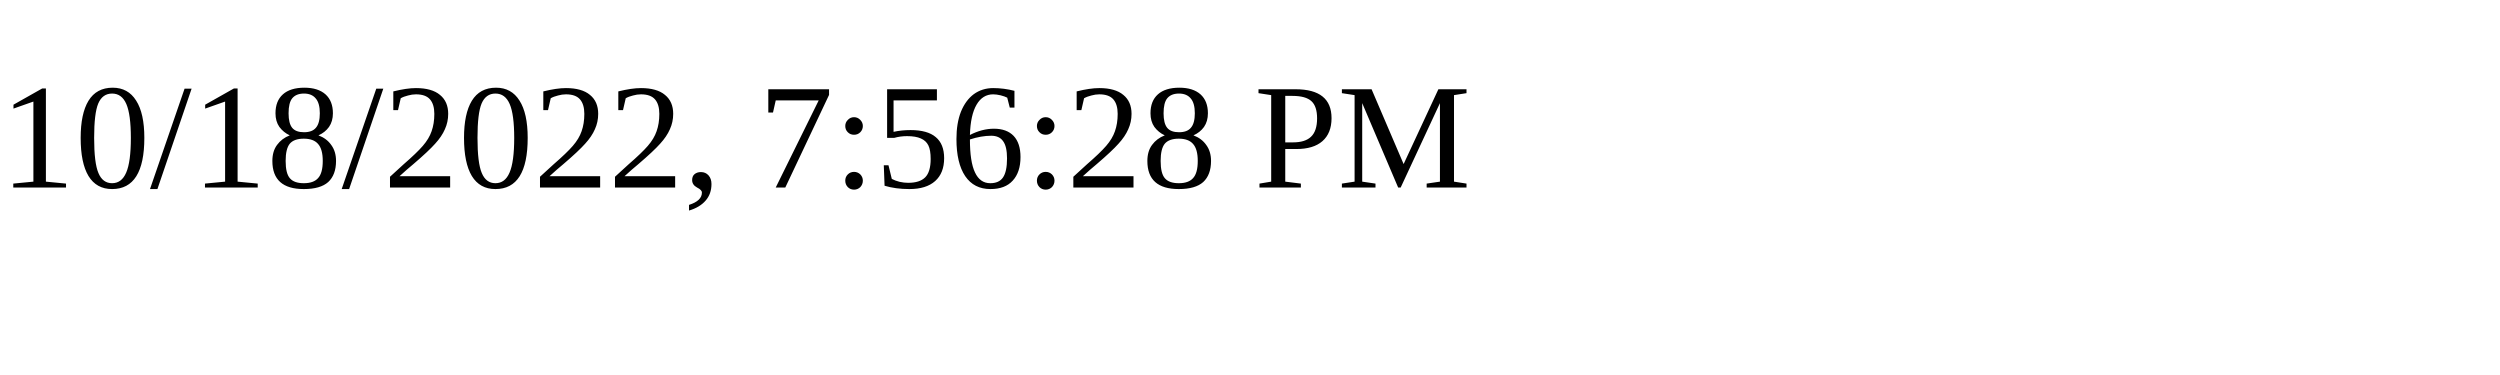
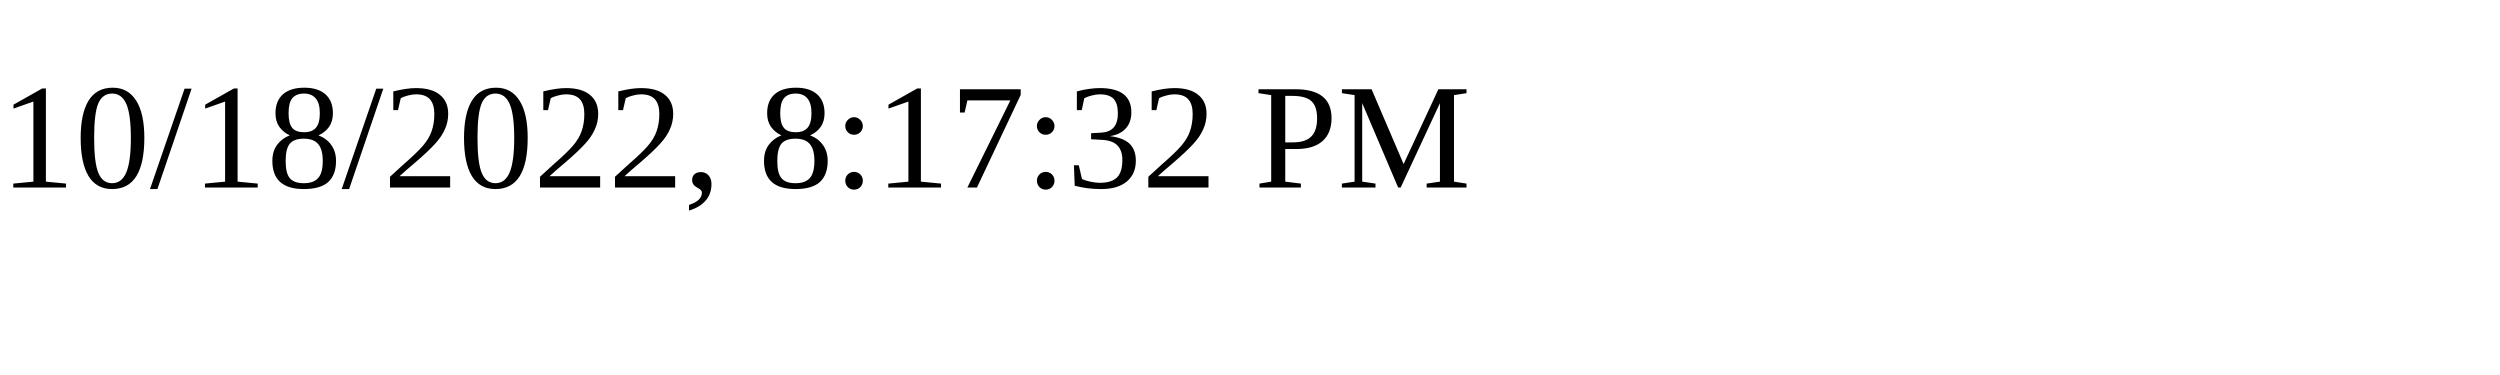
<svg xmlns="http://www.w3.org/2000/svg" height="30" width="200">
-   <text x="0" y="15">10/18/2022, 7:56:28 PM</text>
+   <text x="0" y="15">10/18/2022, 8:17:32 PM</text>
</svg>
